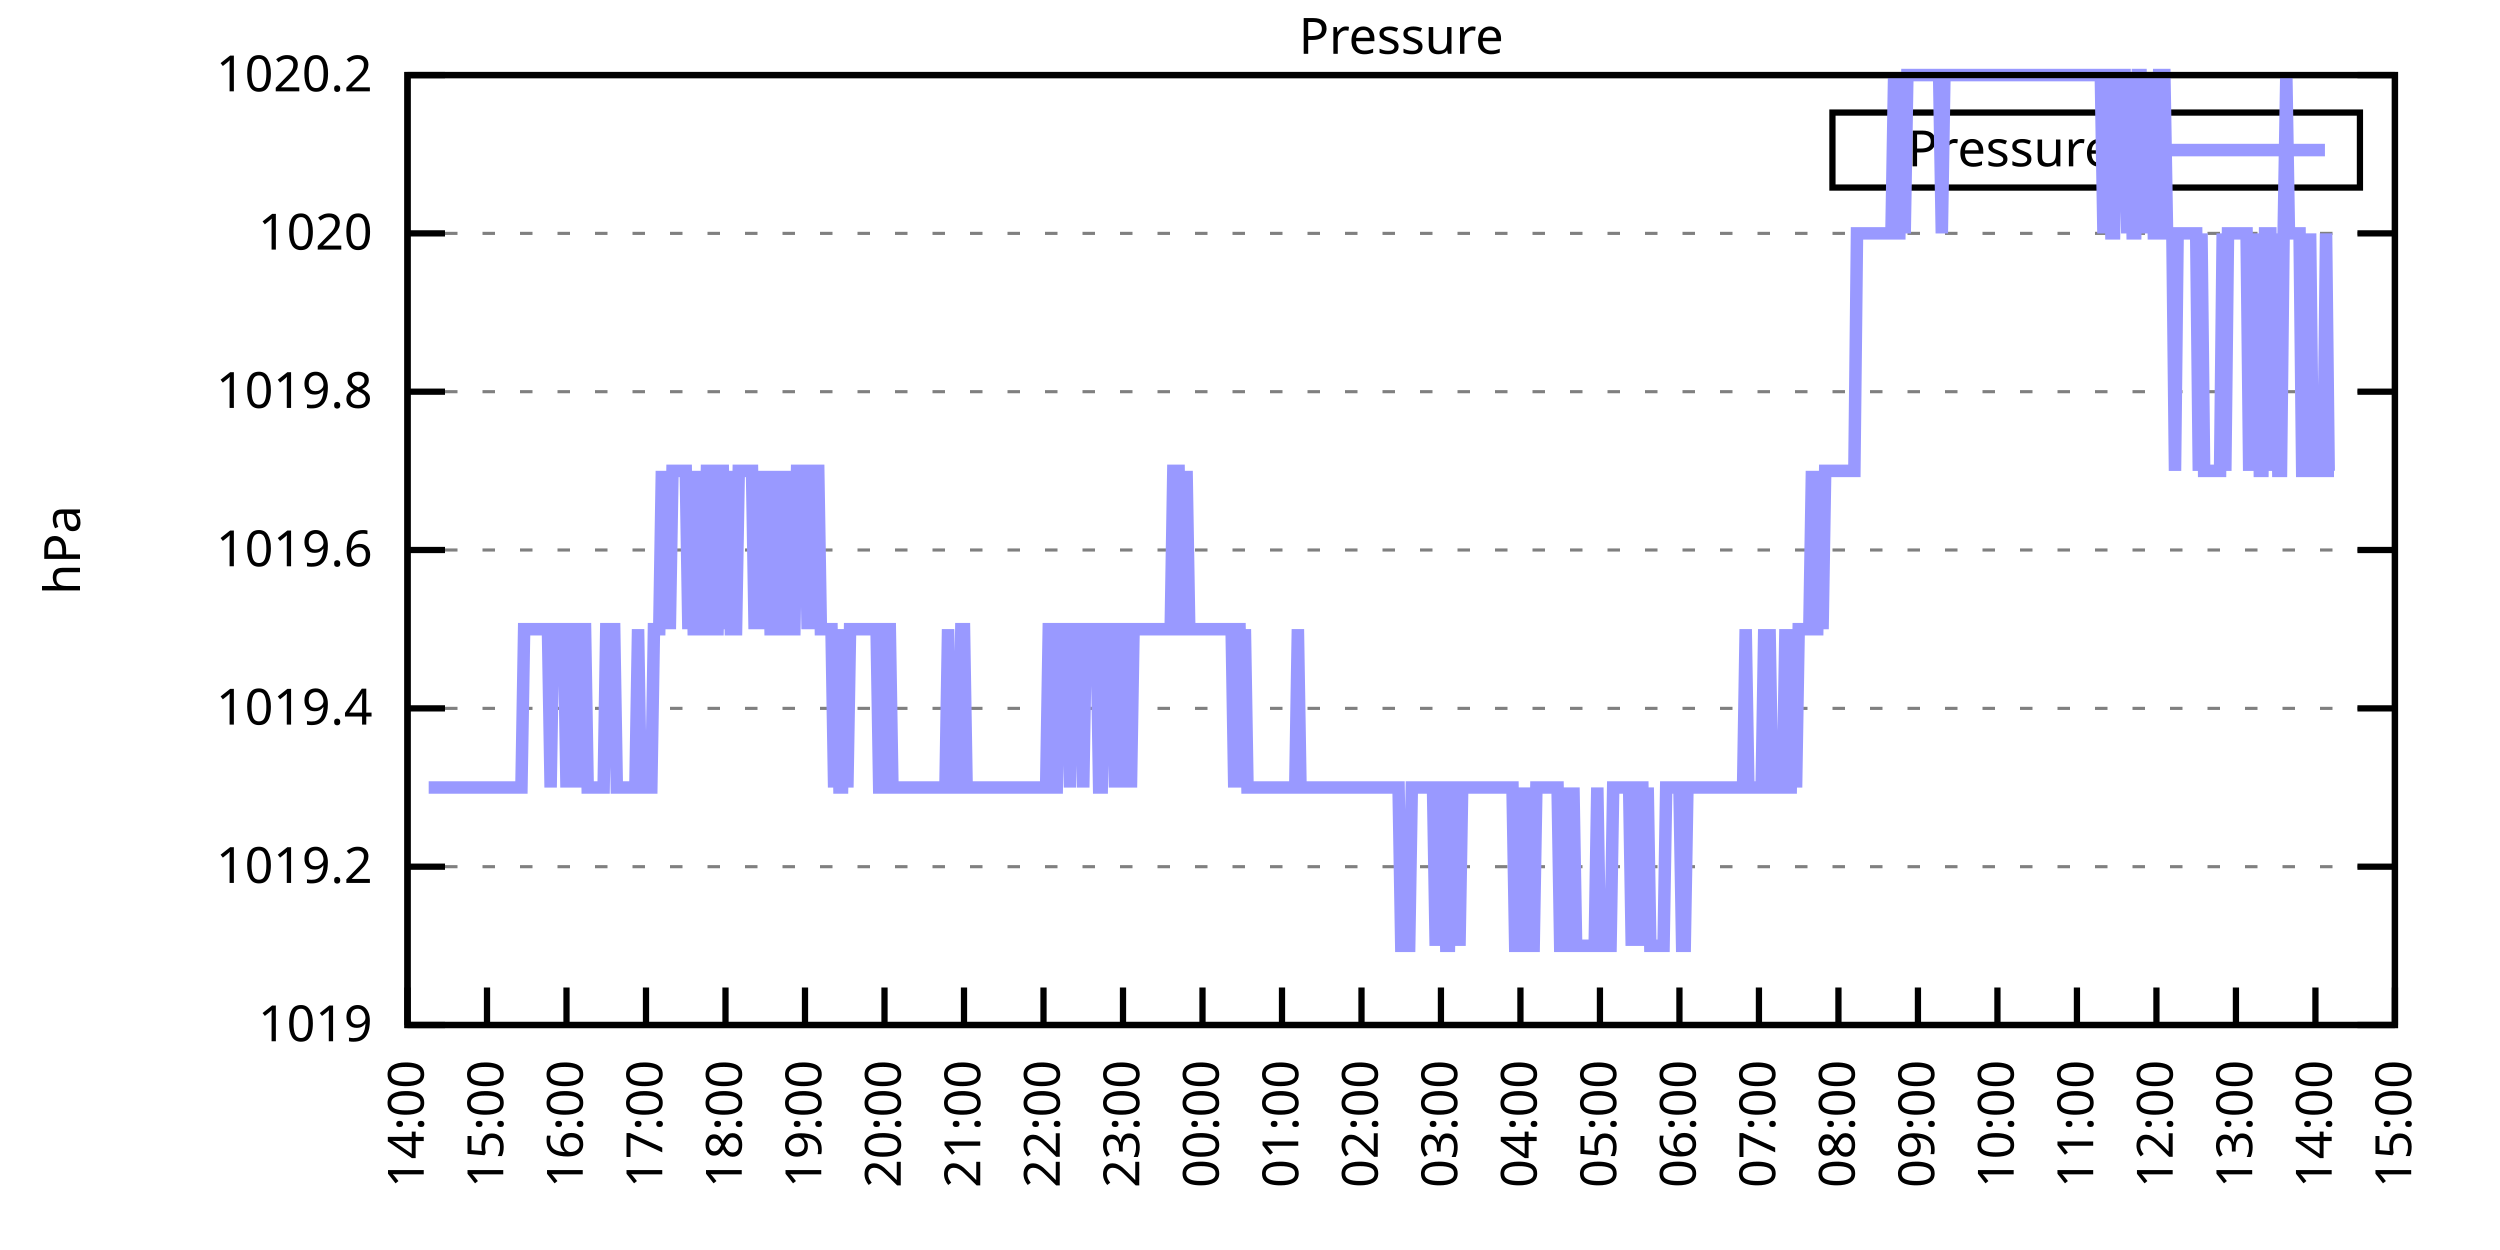
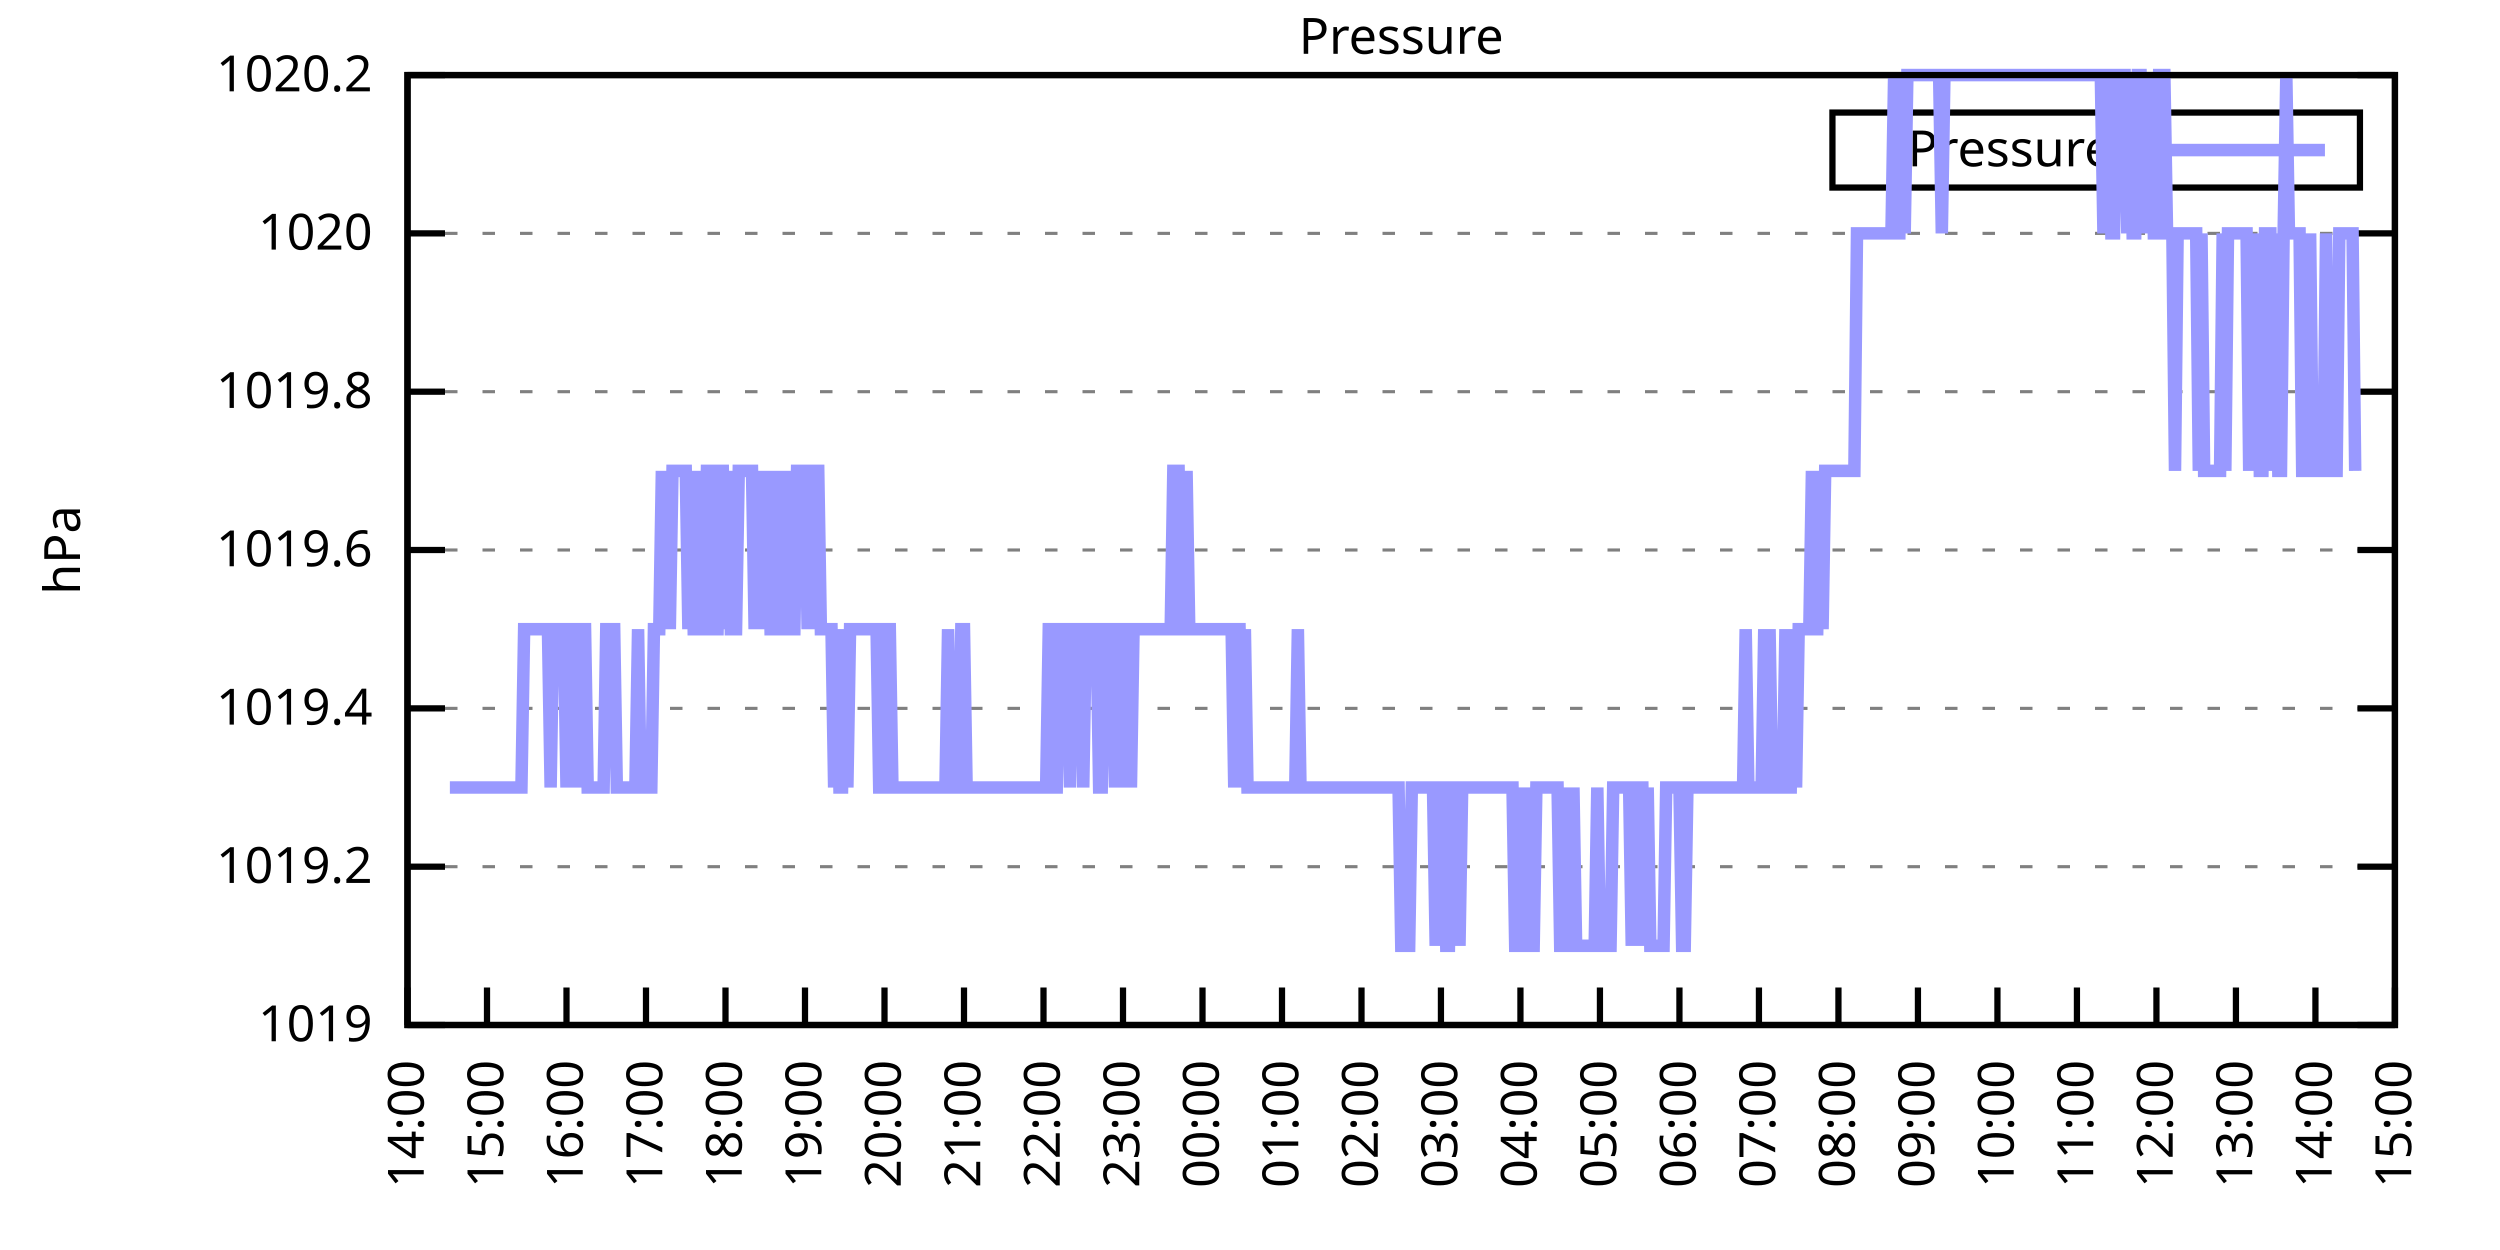
<svg xmlns="http://www.w3.org/2000/svg" xmlns:xlink="http://www.w3.org/1999/xlink" width="400" height="200" viewBox="0 0 400 200">
  <g id="gnuplot_canvas">
    <rect x="0" y="0" width="400" height="200" fill="none" />
    <defs>
      <circle id="gpDot" r="0.5" stroke-width="0.5" stroke="currentColor" />
      <path id="gpPt0" stroke-width="0.333" stroke="currentColor" d="M-1,0 h2 M0,-1 v2" />
      <path id="gpPt1" stroke-width="0.333" stroke="currentColor" d="M-1,-1 L1,1 M1,-1 L-1,1" />
      <path id="gpPt2" stroke-width="0.333" stroke="currentColor" d="M-1,0 L1,0 M0,-1 L0,1 M-1,-1 L1,1 M-1,1 L1,-1" />
      <rect id="gpPt3" stroke-width="0.333" stroke="currentColor" x="-1" y="-1" width="2" height="2" />
      <rect id="gpPt4" stroke-width="0.333" stroke="currentColor" fill="currentColor" x="-1" y="-1" width="2" height="2" />
      <circle id="gpPt5" stroke-width="0.333" stroke="currentColor" cx="0" cy="0" r="1" />
      <use xlink:href="#gpPt5" id="gpPt6" fill="currentColor" stroke="none" />
      <path id="gpPt7" stroke-width="0.333" stroke="currentColor" d="M0,-1.33 L-1.33,0.67 L1.33,0.67 z" />
      <use xlink:href="#gpPt7" id="gpPt8" fill="currentColor" stroke="none" />
      <use xlink:href="#gpPt7" id="gpPt9" stroke="currentColor" transform="rotate(180)" />
      <use xlink:href="#gpPt9" id="gpPt10" fill="currentColor" stroke="none" />
      <use xlink:href="#gpPt3" id="gpPt11" stroke="currentColor" transform="rotate(45)" />
      <use xlink:href="#gpPt11" id="gpPt12" fill="currentColor" stroke="none" />
      <path id="gpPt13" stroke-width="0.333" stroke="currentColor" d="M0,1.330 L1.265,0.411 L0.782,-1.067 L-0.782,-1.076 L-1.265,0.411 z" />
      <use xlink:href="#gpPt13" id="gpPt14" fill="currentColor" stroke="none" />
      <filter id="textbox" filterUnits="objectBoundingBox" x="0" y="0" height="1" width="1">
        <feFlood flood-color="white" flood-opacity="1" result="bgnd" />
        <feComposite in="SourceGraphic" in2="bgnd" operator="atop" />
      </filter>
      <filter id="greybox" filterUnits="objectBoundingBox" x="0" y="0" height="1" width="1">
        <feFlood flood-color="lightgrey" flood-opacity="1" result="grey" />
        <feComposite in="SourceGraphic" in2="grey" operator="atop" />
      </filter>
    </defs>
    <g fill="none" color="white" stroke="currentColor" stroke-width="1.00" stroke-linecap="butt" stroke-linejoin="miter">
</g>
    <g fill="none" color="black" stroke="currentColor" stroke-width="1.00" stroke-linecap="butt" stroke-linejoin="miter">
      <g stroke="none" shape-rendering="crispEdges">
        <polygon fill="rgb(255, 255, 255)" points="65.20,164.00 383.18,164.00 383.18,12.02 65.20,12.02 " />
      </g>
    </g>
    <g fill="none" color="black" stroke="currentColor" stroke-width="1.00" stroke-linecap="butt" stroke-linejoin="miter">
</g>
    <g fill="none" color="black" stroke="black" stroke-width="0.50" stroke-linecap="butt" stroke-linejoin="miter">
</g>
    <g fill="none" color="gray" stroke="currentColor" stroke-width="0.50" stroke-linecap="butt" stroke-linejoin="miter">
      <path stroke="gray" stroke-dasharray="2,4" class="gridline" d="M65.20,164.00 L383.19,164.00  " />
    </g>
    <g fill="none" color="gray" stroke="gray" stroke-width="1.00" stroke-linecap="butt" stroke-linejoin="miter">
</g>
    <g fill="none" color="black" stroke="currentColor" stroke-width="1.00" stroke-linecap="butt" stroke-linejoin="miter">
      <path stroke="black" d="M65.20,164.00 L71.20,164.00 M383.19,164.00 L377.19,164.00  " />
      <g transform="translate(59.60,166.60)" stroke="none" fill="black" font-family="Sans" font-size="8.00" text-anchor="end">
        <text>
          <tspan font-family="Sans"> 1019</tspan>
        </text>
      </g>
    </g>
    <g fill="none" color="black" stroke="currentColor" stroke-width="1.00" stroke-linecap="butt" stroke-linejoin="miter">
</g>
    <g fill="none" color="black" stroke="black" stroke-width="0.50" stroke-linecap="butt" stroke-linejoin="miter">
</g>
    <g fill="none" color="gray" stroke="currentColor" stroke-width="0.50" stroke-linecap="butt" stroke-linejoin="miter">
      <path stroke="gray" stroke-dasharray="2,4" class="gridline" d="M65.20,138.67 L383.19,138.67  " />
    </g>
    <g fill="none" color="gray" stroke="gray" stroke-width="1.00" stroke-linecap="butt" stroke-linejoin="miter">
</g>
    <g fill="none" color="black" stroke="currentColor" stroke-width="1.00" stroke-linecap="butt" stroke-linejoin="miter">
      <path stroke="black" d="M65.20,138.67 L71.20,138.67 M383.19,138.67 L377.19,138.67  " />
      <g transform="translate(59.60,141.27)" stroke="none" fill="black" font-family="Sans" font-size="8.00" text-anchor="end">
        <text>
          <tspan font-family="Sans"> 1019.2</tspan>
        </text>
      </g>
    </g>
    <g fill="none" color="black" stroke="currentColor" stroke-width="1.00" stroke-linecap="butt" stroke-linejoin="miter">
</g>
    <g fill="none" color="black" stroke="black" stroke-width="0.50" stroke-linecap="butt" stroke-linejoin="miter">
</g>
    <g fill="none" color="gray" stroke="currentColor" stroke-width="0.50" stroke-linecap="butt" stroke-linejoin="miter">
      <path stroke="gray" stroke-dasharray="2,4" class="gridline" d="M65.20,113.34 L383.19,113.34  " />
    </g>
    <g fill="none" color="gray" stroke="gray" stroke-width="1.00" stroke-linecap="butt" stroke-linejoin="miter">
</g>
    <g fill="none" color="black" stroke="currentColor" stroke-width="1.00" stroke-linecap="butt" stroke-linejoin="miter">
      <path stroke="black" d="M65.20,113.34 L71.20,113.34 M383.19,113.34 L377.19,113.34  " />
      <g transform="translate(59.60,115.94)" stroke="none" fill="black" font-family="Sans" font-size="8.00" text-anchor="end">
        <text>
          <tspan font-family="Sans"> 1019.4</tspan>
        </text>
      </g>
    </g>
    <g fill="none" color="black" stroke="currentColor" stroke-width="1.00" stroke-linecap="butt" stroke-linejoin="miter">
</g>
    <g fill="none" color="black" stroke="black" stroke-width="0.50" stroke-linecap="butt" stroke-linejoin="miter">
</g>
    <g fill="none" color="gray" stroke="currentColor" stroke-width="0.50" stroke-linecap="butt" stroke-linejoin="miter">
      <path stroke="gray" stroke-dasharray="2,4" class="gridline" d="M65.20,88.00 L383.19,88.00  " />
    </g>
    <g fill="none" color="gray" stroke="gray" stroke-width="1.00" stroke-linecap="butt" stroke-linejoin="miter">
</g>
    <g fill="none" color="black" stroke="currentColor" stroke-width="1.00" stroke-linecap="butt" stroke-linejoin="miter">
      <path stroke="black" d="M65.20,88.00 L71.20,88.00 M383.19,88.00 L377.19,88.00  " />
      <g transform="translate(59.60,90.60)" stroke="none" fill="black" font-family="Sans" font-size="8.00" text-anchor="end">
        <text>
          <tspan font-family="Sans"> 1019.6</tspan>
        </text>
      </g>
    </g>
    <g fill="none" color="black" stroke="currentColor" stroke-width="1.00" stroke-linecap="butt" stroke-linejoin="miter">
</g>
    <g fill="none" color="black" stroke="black" stroke-width="0.50" stroke-linecap="butt" stroke-linejoin="miter">
</g>
    <g fill="none" color="gray" stroke="currentColor" stroke-width="0.50" stroke-linecap="butt" stroke-linejoin="miter">
      <path stroke="gray" stroke-dasharray="2,4" class="gridline" d="M65.20,62.67 L383.19,62.67  " />
    </g>
    <g fill="none" color="gray" stroke="gray" stroke-width="1.00" stroke-linecap="butt" stroke-linejoin="miter">
</g>
    <g fill="none" color="black" stroke="currentColor" stroke-width="1.00" stroke-linecap="butt" stroke-linejoin="miter">
      <path stroke="black" d="M65.20,62.67 L71.20,62.67 M383.19,62.67 L377.19,62.67  " />
      <g transform="translate(59.60,65.27)" stroke="none" fill="black" font-family="Sans" font-size="8.00" text-anchor="end">
        <text>
          <tspan font-family="Sans"> 1019.8</tspan>
        </text>
      </g>
    </g>
    <g fill="none" color="black" stroke="currentColor" stroke-width="1.00" stroke-linecap="butt" stroke-linejoin="miter">
</g>
    <g fill="none" color="black" stroke="black" stroke-width="0.50" stroke-linecap="butt" stroke-linejoin="miter">
</g>
    <g fill="none" color="gray" stroke="currentColor" stroke-width="0.50" stroke-linecap="butt" stroke-linejoin="miter">
      <path stroke="gray" stroke-dasharray="2,4" class="gridline" d="M65.20,37.34 L383.19,37.34  " />
    </g>
    <g fill="none" color="gray" stroke="gray" stroke-width="1.00" stroke-linecap="butt" stroke-linejoin="miter">
</g>
    <g fill="none" color="black" stroke="currentColor" stroke-width="1.00" stroke-linecap="butt" stroke-linejoin="miter">
      <path stroke="black" d="M65.20,37.34 L71.20,37.34 M383.19,37.34 L377.19,37.34  " />
      <g transform="translate(59.60,39.94)" stroke="none" fill="black" font-family="Sans" font-size="8.00" text-anchor="end">
        <text>
          <tspan font-family="Sans"> 1020</tspan>
        </text>
      </g>
    </g>
    <g fill="none" color="black" stroke="currentColor" stroke-width="1.00" stroke-linecap="butt" stroke-linejoin="miter">
</g>
    <g fill="none" color="black" stroke="black" stroke-width="0.50" stroke-linecap="butt" stroke-linejoin="miter">
</g>
    <g fill="none" color="gray" stroke="currentColor" stroke-width="0.50" stroke-linecap="butt" stroke-linejoin="miter">
      <path stroke="gray" stroke-dasharray="2,4" class="gridline" d="M65.20,12.01 L383.19,12.01  " />
    </g>
    <g fill="none" color="gray" stroke="gray" stroke-width="1.00" stroke-linecap="butt" stroke-linejoin="miter">
</g>
    <g fill="none" color="black" stroke="currentColor" stroke-width="1.00" stroke-linecap="butt" stroke-linejoin="miter">
      <path stroke="black" d="M65.20,12.01 L71.20,12.01 M383.19,12.01 L377.19,12.01  " />
      <g transform="translate(59.60,14.61)" stroke="none" fill="black" font-family="Sans" font-size="8.00" text-anchor="end">
        <text>
          <tspan font-family="Sans"> 1020.2</tspan>
        </text>
      </g>
    </g>
    <g fill="none" color="black" stroke="currentColor" stroke-width="1.00" stroke-linecap="butt" stroke-linejoin="miter">
      <path stroke="black" d="M65.20,164.00 L65.20,158.00  " />
      <g transform="translate(67.80,169.60) rotate(270.00)" stroke="none" fill="black" font-family="Sans" font-size="8.00" text-anchor="end">
        <text>
          <tspan font-family="Sans">14:00</tspan>
        </text>
      </g>
    </g>
    <g fill="none" color="black" stroke="currentColor" stroke-width="1.00" stroke-linecap="butt" stroke-linejoin="miter">
      <path stroke="black" d="M77.92,164.00 L77.92,158.00  " />
      <g transform="translate(80.52,169.60) rotate(270.00)" stroke="none" fill="black" font-family="Sans" font-size="8.00" text-anchor="end">
        <text>
          <tspan font-family="Sans">15:00</tspan>
        </text>
      </g>
    </g>
    <g fill="none" color="black" stroke="currentColor" stroke-width="1.00" stroke-linecap="butt" stroke-linejoin="miter">
      <path stroke="black" d="M90.64,164.00 L90.64,158.00  " />
      <g transform="translate(93.24,169.60) rotate(270.00)" stroke="none" fill="black" font-family="Sans" font-size="8.00" text-anchor="end">
        <text>
          <tspan font-family="Sans">16:00</tspan>
        </text>
      </g>
    </g>
    <g fill="none" color="black" stroke="currentColor" stroke-width="1.00" stroke-linecap="butt" stroke-linejoin="miter">
      <path stroke="black" d="M103.36,164.00 L103.36,158.00  " />
      <g transform="translate(105.96,169.60) rotate(270.00)" stroke="none" fill="black" font-family="Sans" font-size="8.00" text-anchor="end">
        <text>
          <tspan font-family="Sans">17:00</tspan>
        </text>
      </g>
    </g>
    <g fill="none" color="black" stroke="currentColor" stroke-width="1.00" stroke-linecap="butt" stroke-linejoin="miter">
      <path stroke="black" d="M116.08,164.00 L116.08,158.00  " />
      <g transform="translate(118.68,169.60) rotate(270.00)" stroke="none" fill="black" font-family="Sans" font-size="8.00" text-anchor="end">
        <text>
          <tspan font-family="Sans">18:00</tspan>
        </text>
      </g>
    </g>
    <g fill="none" color="black" stroke="currentColor" stroke-width="1.00" stroke-linecap="butt" stroke-linejoin="miter">
      <path stroke="black" d="M128.80,164.00 L128.80,158.00  " />
      <g transform="translate(131.40,169.60) rotate(270.00)" stroke="none" fill="black" font-family="Sans" font-size="8.00" text-anchor="end">
        <text>
          <tspan font-family="Sans">19:00</tspan>
        </text>
      </g>
    </g>
    <g fill="none" color="black" stroke="currentColor" stroke-width="1.00" stroke-linecap="butt" stroke-linejoin="miter">
      <path stroke="black" d="M141.52,164.00 L141.52,158.00  " />
      <g transform="translate(144.12,169.60) rotate(270.00)" stroke="none" fill="black" font-family="Sans" font-size="8.00" text-anchor="end">
        <text>
          <tspan font-family="Sans">20:00</tspan>
        </text>
      </g>
    </g>
    <g fill="none" color="black" stroke="currentColor" stroke-width="1.00" stroke-linecap="butt" stroke-linejoin="miter">
      <path stroke="black" d="M154.24,164.00 L154.24,158.00  " />
      <g transform="translate(156.84,169.60) rotate(270.00)" stroke="none" fill="black" font-family="Sans" font-size="8.00" text-anchor="end">
        <text>
          <tspan font-family="Sans">21:00</tspan>
        </text>
      </g>
    </g>
    <g fill="none" color="black" stroke="currentColor" stroke-width="1.00" stroke-linecap="butt" stroke-linejoin="miter">
      <path stroke="black" d="M166.96,164.00 L166.96,158.00  " />
      <g transform="translate(169.56,169.60) rotate(270.00)" stroke="none" fill="black" font-family="Sans" font-size="8.00" text-anchor="end">
        <text>
          <tspan font-family="Sans">22:00</tspan>
        </text>
      </g>
    </g>
    <g fill="none" color="black" stroke="currentColor" stroke-width="1.00" stroke-linecap="butt" stroke-linejoin="miter">
      <path stroke="black" d="M179.68,164.00 L179.68,158.00  " />
      <g transform="translate(182.28,169.60) rotate(270.00)" stroke="none" fill="black" font-family="Sans" font-size="8.00" text-anchor="end">
        <text>
          <tspan font-family="Sans">23:00</tspan>
        </text>
      </g>
    </g>
    <g fill="none" color="black" stroke="currentColor" stroke-width="1.00" stroke-linecap="butt" stroke-linejoin="miter">
      <path stroke="black" d="M192.40,164.00 L192.40,158.00  " />
      <g transform="translate(195.00,169.60) rotate(270.00)" stroke="none" fill="black" font-family="Sans" font-size="8.00" text-anchor="end">
        <text>
          <tspan font-family="Sans">00:00</tspan>
        </text>
      </g>
    </g>
    <g fill="none" color="black" stroke="currentColor" stroke-width="1.00" stroke-linecap="butt" stroke-linejoin="miter">
      <path stroke="black" d="M205.12,164.00 L205.12,158.00  " />
      <g transform="translate(207.72,169.60) rotate(270.00)" stroke="none" fill="black" font-family="Sans" font-size="8.00" text-anchor="end">
        <text>
          <tspan font-family="Sans">01:00</tspan>
        </text>
      </g>
    </g>
    <g fill="none" color="black" stroke="currentColor" stroke-width="1.00" stroke-linecap="butt" stroke-linejoin="miter">
      <path stroke="black" d="M217.84,164.00 L217.84,158.00  " />
      <g transform="translate(220.44,169.60) rotate(270.00)" stroke="none" fill="black" font-family="Sans" font-size="8.00" text-anchor="end">
        <text>
          <tspan font-family="Sans">02:00</tspan>
        </text>
      </g>
    </g>
    <g fill="none" color="black" stroke="currentColor" stroke-width="1.00" stroke-linecap="butt" stroke-linejoin="miter">
      <path stroke="black" d="M230.55,164.00 L230.55,158.00  " />
      <g transform="translate(233.15,169.60) rotate(270.00)" stroke="none" fill="black" font-family="Sans" font-size="8.00" text-anchor="end">
        <text>
          <tspan font-family="Sans">03:00</tspan>
        </text>
      </g>
    </g>
    <g fill="none" color="black" stroke="currentColor" stroke-width="1.00" stroke-linecap="butt" stroke-linejoin="miter">
      <path stroke="black" d="M243.27,164.00 L243.27,158.00  " />
      <g transform="translate(245.87,169.60) rotate(270.00)" stroke="none" fill="black" font-family="Sans" font-size="8.00" text-anchor="end">
        <text>
          <tspan font-family="Sans">04:00</tspan>
        </text>
      </g>
    </g>
    <g fill="none" color="black" stroke="currentColor" stroke-width="1.00" stroke-linecap="butt" stroke-linejoin="miter">
      <path stroke="black" d="M255.99,164.00 L255.99,158.00  " />
      <g transform="translate(258.59,169.60) rotate(270.00)" stroke="none" fill="black" font-family="Sans" font-size="8.00" text-anchor="end">
        <text>
          <tspan font-family="Sans">05:00</tspan>
        </text>
      </g>
    </g>
    <g fill="none" color="black" stroke="currentColor" stroke-width="1.00" stroke-linecap="butt" stroke-linejoin="miter">
      <path stroke="black" d="M268.71,164.00 L268.71,158.00  " />
      <g transform="translate(271.31,169.60) rotate(270.00)" stroke="none" fill="black" font-family="Sans" font-size="8.00" text-anchor="end">
        <text>
          <tspan font-family="Sans">06:00</tspan>
        </text>
      </g>
    </g>
    <g fill="none" color="black" stroke="currentColor" stroke-width="1.00" stroke-linecap="butt" stroke-linejoin="miter">
      <path stroke="black" d="M281.43,164.00 L281.43,158.00  " />
      <g transform="translate(284.03,169.60) rotate(270.00)" stroke="none" fill="black" font-family="Sans" font-size="8.00" text-anchor="end">
        <text>
          <tspan font-family="Sans">07:00</tspan>
        </text>
      </g>
    </g>
    <g fill="none" color="black" stroke="currentColor" stroke-width="1.00" stroke-linecap="butt" stroke-linejoin="miter">
      <path stroke="black" d="M294.15,164.00 L294.15,158.00  " />
      <g transform="translate(296.75,169.60) rotate(270.00)" stroke="none" fill="black" font-family="Sans" font-size="8.00" text-anchor="end">
        <text>
          <tspan font-family="Sans">08:00</tspan>
        </text>
      </g>
    </g>
    <g fill="none" color="black" stroke="currentColor" stroke-width="1.00" stroke-linecap="butt" stroke-linejoin="miter">
      <path stroke="black" d="M306.87,164.00 L306.87,158.00  " />
      <g transform="translate(309.47,169.60) rotate(270.00)" stroke="none" fill="black" font-family="Sans" font-size="8.00" text-anchor="end">
        <text>
          <tspan font-family="Sans">09:00</tspan>
        </text>
      </g>
    </g>
    <g fill="none" color="black" stroke="currentColor" stroke-width="1.00" stroke-linecap="butt" stroke-linejoin="miter">
      <path stroke="black" d="M319.59,164.00 L319.59,158.00  " />
      <g transform="translate(322.19,169.60) rotate(270.00)" stroke="none" fill="black" font-family="Sans" font-size="8.00" text-anchor="end">
        <text>
          <tspan font-family="Sans">10:00</tspan>
        </text>
      </g>
    </g>
    <g fill="none" color="black" stroke="currentColor" stroke-width="1.00" stroke-linecap="butt" stroke-linejoin="miter">
      <path stroke="black" d="M332.31,164.00 L332.31,158.00  " />
      <g transform="translate(334.91,169.60) rotate(270.00)" stroke="none" fill="black" font-family="Sans" font-size="8.00" text-anchor="end">
        <text>
          <tspan font-family="Sans">11:00</tspan>
        </text>
      </g>
    </g>
    <g fill="none" color="black" stroke="currentColor" stroke-width="1.00" stroke-linecap="butt" stroke-linejoin="miter">
      <path stroke="black" d="M345.03,164.00 L345.03,158.00  " />
      <g transform="translate(347.63,169.60) rotate(270.00)" stroke="none" fill="black" font-family="Sans" font-size="8.00" text-anchor="end">
        <text>
          <tspan font-family="Sans">12:00</tspan>
        </text>
      </g>
    </g>
    <g fill="none" color="black" stroke="currentColor" stroke-width="1.00" stroke-linecap="butt" stroke-linejoin="miter">
      <path stroke="black" d="M357.75,164.00 L357.75,158.00  " />
      <g transform="translate(360.35,169.60) rotate(270.00)" stroke="none" fill="black" font-family="Sans" font-size="8.00" text-anchor="end">
        <text>
          <tspan font-family="Sans">13:00</tspan>
        </text>
      </g>
    </g>
    <g fill="none" color="black" stroke="currentColor" stroke-width="1.00" stroke-linecap="butt" stroke-linejoin="miter">
      <path stroke="black" d="M370.47,164.00 L370.47,158.00  " />
      <g transform="translate(373.07,169.60) rotate(270.00)" stroke="none" fill="black" font-family="Sans" font-size="8.00" text-anchor="end">
        <text>
          <tspan font-family="Sans">14:00</tspan>
        </text>
      </g>
    </g>
    <g fill="none" color="black" stroke="currentColor" stroke-width="1.00" stroke-linecap="butt" stroke-linejoin="miter">
      <path stroke="black" d="M383.19,164.00 L383.19,158.00  " />
      <g transform="translate(385.79,169.60) rotate(270.00)" stroke="none" fill="black" font-family="Sans" font-size="8.00" text-anchor="end">
        <text>
          <tspan font-family="Sans">15:00</tspan>
        </text>
      </g>
    </g>
    <g fill="none" color="black" stroke="currentColor" stroke-width="1.00" stroke-linecap="butt" stroke-linejoin="miter">
</g>
    <g fill="none" color="black" stroke="currentColor" stroke-width="1.00" stroke-linecap="butt" stroke-linejoin="miter">
      <path stroke="black" d="M65.20,12.01 L65.20,164.00 L383.19,164.00 L383.19,12.01 L65.20,12.01 Z  " />
    </g>
    <g fill="none" color="black" stroke="currentColor" stroke-width="1.00" stroke-linecap="butt" stroke-linejoin="miter">
</g>
    <g fill="none" color="black" stroke="currentColor" stroke-width="1.00" stroke-linecap="butt" stroke-linejoin="miter">
      <path stroke="black" d="M293.19,30.01 L293.19,18.01 L377.59,18.01 L377.59,30.01 L293.19,30.01 Z  " />
    </g>
    <g id="Pressure_plot_1">
      <g fill="none" color="white" stroke="black" stroke-width="2.00" stroke-linecap="butt" stroke-linejoin="miter">
</g>
      <g fill="none" color="black" stroke="currentColor" stroke-width="2.00" stroke-linecap="butt" stroke-linejoin="miter">
        <g transform="translate(337.99,26.61)" stroke="none" fill="black" font-family="Sans" font-size="8.00" text-anchor="end">
          <text>
            <tspan font-family="Sans">Pressure</tspan>
          </text>
        </g>
      </g>
      <g fill="none" color="black" stroke="currentColor" stroke-width="2.00" stroke-linecap="butt" stroke-linejoin="miter">
-         <path stroke="rgb(153, 153, 255)" d="M343.59,24.01 L371.99,24.01 M68.59,126.00 L69.02,126.00 L69.44,126.00 L69.86,126.00 L70.29,126.00 L70.71,126.00   L71.14,126.00 L71.56,126.00 L71.98,126.00 L72.41,126.00 L72.83,126.00 L73.26,126.00 L73.68,126.00 L74.10,126.00   L74.53,126.00 L74.95,126.00 L75.38,126.00 L75.80,126.00 L76.22,126.00 L76.65,126.00 L77.07,126.00 L77.50,126.00   L77.92,126.00 L78.34,126.00 L78.77,126.00 L79.19,126.00 L79.62,126.00 L80.04,126.00 L80.46,126.00 L80.89,126.00   L81.31,126.00 L81.74,126.00 L82.16,126.00 L82.58,126.00 L83.01,126.00 L83.43,126.00 L83.86,100.67 L84.28,100.67   L84.70,100.67 L85.13,100.67 L85.55,100.67 L85.98,100.67 L86.40,100.67 L86.82,100.67 L87.25,100.67 L87.67,100.67   L88.10,126.00 L88.52,100.67 L88.94,100.67 L89.37,100.67 L89.79,100.67 L90.22,100.67 L90.64,126.00 L91.06,100.67   L91.49,126.00 L91.91,100.67 L92.34,100.67 L92.76,126.00 L93.18,100.67 L93.61,100.67 L94.03,126.00 L94.46,126.00   L94.88,126.00 L95.30,126.00 L95.73,126.00 L96.15,126.00 L96.58,126.00 L97.00,100.67 L97.42,100.67 L97.85,100.67   L98.27,100.67 L98.69,126.00 L99.12,126.00 L99.54,126.00 L99.97,126.00 L100.39,126.00 L100.81,126.00 L101.24,126.00   L101.66,126.00 L102.09,100.67 L102.51,126.00 L102.93,126.00 L103.36,126.00 L103.78,126.00 L104.21,126.00 L104.63,100.67   L105.05,100.67 L105.48,100.67 L105.90,75.34 L106.33,100.67 L106.75,75.34 L107.17,100.67 L107.60,75.34 L108.02,75.34   L108.45,75.34 L108.87,75.34 L109.29,75.34 L109.72,75.34 L110.14,100.67 L110.57,75.34 L110.99,100.67 L111.41,100.67   L111.84,75.34 L112.26,100.67 L112.69,100.67 L113.11,75.34 L113.53,75.34 L113.96,100.67 L114.38,100.67 L114.81,100.67   L115.23,75.34 L115.65,75.34 L116.08,100.67 L116.50,75.34 L116.93,100.67 L117.35,100.67 L117.77,100.67 L118.20,75.34   L118.62,75.34 L119.05,75.34 L119.47,75.34 L119.89,75.34 L120.32,75.34 L120.74,100.67 L121.17,75.34 L121.59,100.67   L122.01,75.34 L122.44,100.67 L122.86,75.34 L123.29,100.67 L123.71,100.67 L124.13,100.67 L124.56,75.34 L124.98,100.67   L125.41,100.67 L125.83,100.67 L126.25,75.34 L126.68,100.67 L127.10,100.67 L127.53,75.34 L127.95,75.34 L128.37,75.34   L128.80,75.34 L129.22,100.67 L129.65,75.34 L130.07,100.67 L130.49,75.34 L130.92,75.34 L131.34,100.67 L131.77,100.67   L132.19,100.67 L132.61,100.67 L133.04,100.67 L133.46,126.00 L133.89,100.67 L134.31,126.00 L134.73,126.00 L135.16,100.67   L135.58,126.00 L136.01,100.67 L136.43,100.67 L136.85,100.67 L137.28,100.67 L137.70,100.67 L138.13,100.67 L138.55,100.67   L138.97,100.67 L139.40,100.67 L139.82,100.67 L140.25,100.67 L140.67,126.00 L141.09,126.00 L141.52,100.67 L141.94,100.67   L142.37,100.67 L142.79,126.00 L143.21,126.00 L143.64,126.00 L144.06,126.00 L144.49,126.00 L144.91,126.00 L145.33,126.00   L145.76,126.00 L146.18,126.00 L146.61,126.00 L147.03,126.00 L147.45,126.00 L147.88,126.00 L148.30,126.00 L148.73,126.00   L149.15,126.00 L149.57,126.00 L150.00,126.00 L150.42,126.00 L150.85,126.00 L151.27,126.00 L151.69,100.67 L152.12,126.00   L152.54,126.00 L152.97,126.00 L153.39,126.00 L153.81,100.67 L154.24,100.67 L154.66,126.00 L155.09,126.00 L155.51,126.00   L155.93,126.00 L156.36,126.00 L156.78,126.00 L157.21,126.00 L157.63,126.00 L158.05,126.00 L158.48,126.00 L158.90,126.00   L159.33,126.00 L159.75,126.00 L160.17,126.00 L160.60,126.00 L161.02,126.00 L161.44,126.00 L161.87,126.00 L162.29,126.00   L162.72,126.00 L163.14,126.00 L163.56,126.00 L163.99,126.00 L164.41,126.00 L164.84,126.00 L165.26,126.00 L165.68,126.00   L166.11,126.00 L166.53,126.00 L166.96,126.00 L167.38,126.00 L167.80,100.67 L168.23,100.67 L168.65,126.00 L169.08,126.00   L169.50,100.67 L169.92,100.67 L170.35,100.67 L170.77,100.67 L171.20,126.00 L171.62,100.67 L172.04,100.67 L172.47,100.67   L172.89,100.67 L173.32,126.00 L173.74,100.67 L174.16,100.67 L174.59,100.67 L175.01,100.67 L175.44,100.67 L175.86,126.00   L176.28,126.00 L176.71,100.67 L177.13,100.67 L177.56,100.67 L177.98,100.67 L178.40,126.00 L178.83,100.67 L179.25,126.00   L179.68,100.67 L180.10,100.67 L180.52,100.67 L180.95,126.00 L181.37,100.67 L181.80,100.67 L182.22,100.67 L182.64,100.67   L183.07,100.67 L183.49,100.67 L183.92,100.67 L184.34,100.67 L184.76,100.67 L185.19,100.67 L185.61,100.67 L186.04,100.67   L186.46,100.67 L186.88,100.67 L187.31,100.67 L187.73,75.34 L188.16,75.34 L188.58,75.34 L189.00,100.67 L189.43,100.67   L189.85,75.34 L190.28,100.67 L190.70,100.67 L191.12,100.67 L191.55,100.67 L191.97,100.67 L192.40,100.67 L192.82,100.67   L193.24,100.67 L193.67,100.67 L194.09,100.67 L194.52,100.67 L194.94,100.67 L195.36,100.67 L195.79,100.67 L196.21,100.67   L196.64,100.67 L197.06,100.67 L197.48,126.00 L197.91,100.67 L198.33,100.67 L198.76,126.00 L199.18,100.67 L199.60,126.00   L200.03,126.00 L200.45,126.00 L200.88,126.00 L201.30,126.00 L201.72,126.00 L202.15,126.00 L202.57,126.00 L203.00,126.00   L203.42,126.00 L203.84,126.00 L204.27,126.00 L204.69,126.00 L205.12,126.00 L205.54,126.00 L205.96,126.00 L206.39,126.00   L206.81,126.00 L207.24,126.00 L207.66,100.67 L208.08,126.00 L208.51,126.00 L208.93,126.00 L209.36,126.00 L209.78,126.00   L210.20,126.00 L210.63,126.00 L211.05,126.00 L211.48,126.00 L211.90,126.00 L212.32,126.00 L212.75,126.00 L213.17,126.00   L213.60,126.00 L214.02,126.00 L214.44,126.00 L214.87,126.00 L215.29,126.00 L215.72,126.00 L216.14,126.00 L216.56,126.00   L216.99,126.00 L217.41,126.00 L217.84,126.00 L218.26,126.00 L218.68,126.00 L219.11,126.00 L219.53,126.00 L219.96,126.00   L220.38,126.00 L220.80,126.00 L221.23,126.00 L221.65,126.00 L222.08,126.00 L222.50,126.00 L222.92,126.00 L223.35,126.00   L223.77,126.00 L224.20,151.33 L224.62,151.33 L225.04,151.33 L225.47,151.33 L225.89,126.00 L226.31,126.00 L226.74,126.00   L227.16,126.00 L227.59,126.00 L228.01,126.00 L228.43,126.00 L228.86,126.00 L229.28,126.00 L229.71,151.33 L230.13,126.00   L230.55,126.00 L230.98,126.00 L231.40,151.33 L231.83,151.33 L232.25,126.00 L232.67,126.00 L233.10,126.00 L233.52,151.33   L233.95,126.00 L234.37,126.00 L234.79,126.00 L235.22,126.00 L235.64,126.00 L236.07,126.00 L236.49,126.00 L236.91,126.00   L237.34,126.00 L237.76,126.00 L238.19,126.00 L238.61,126.00 L239.03,126.00 L239.46,126.00 L239.88,126.00 L240.31,126.00   L240.73,126.00 L241.15,126.00 L241.58,126.00 L242.00,126.00 L242.43,151.33 L242.85,151.33 L243.27,151.33 L243.70,126.00   L244.12,151.33 L244.55,126.00 L244.97,151.33 L245.39,151.33 L245.82,126.00 L246.24,126.00 L246.67,126.00 L247.09,126.00   L247.51,126.00 L247.94,126.00 L248.36,126.00 L248.79,126.00 L249.21,126.00 L249.63,151.33 L250.06,151.33 L250.48,151.33   L250.91,126.00 L251.33,151.33 L251.75,126.00 L252.18,151.33 L252.60,151.33 L253.03,151.33 L253.45,151.33 L253.87,151.33   L254.30,151.33 L254.72,151.33 L255.15,151.33 L255.57,126.00 L255.99,151.33 L256.42,151.33 L256.84,151.33 L257.27,151.33   L257.69,151.33 L258.11,126.00 L258.54,126.00 L258.96,126.00 L259.39,126.00 L259.81,126.00 L260.23,126.00 L260.66,126.00   L261.08,151.33 L261.51,126.00 L261.93,151.33 L262.35,126.00 L262.78,126.00 L263.20,151.33 L263.63,126.00 L264.05,151.33   L264.47,151.33 L264.90,151.33 L265.32,151.33 L265.75,151.33 L266.17,151.33 L266.59,126.00 L267.02,126.00 L267.44,126.00   L267.87,126.00 L268.29,126.00 L268.71,126.00 L269.14,151.33 L269.56,151.33 L269.99,126.00 L270.41,126.00 L270.83,126.00   L271.26,126.00 L271.68,126.00 L272.11,126.00 L272.53,126.00 L272.95,126.00 L273.38,126.00 L273.80,126.00 L274.23,126.00   L274.65,126.00 L275.07,126.00 L275.50,126.00 L275.92,126.00 L276.35,126.00 L276.77,126.00 L277.19,126.00 L277.62,126.00   L278.04,126.00 L278.47,126.00 L278.89,126.00 L279.31,100.67 L279.74,126.00 L280.16,126.00 L280.59,126.00 L281.01,126.00   L281.43,126.00 L281.86,126.00 L282.28,100.67 L282.71,126.00 L283.13,100.67 L283.55,126.00 L283.98,126.00 L284.40,126.00   L284.83,126.00 L285.25,126.00 L285.67,100.67 L286.10,126.00 L286.52,126.00 L286.95,100.67 L287.37,126.00 L287.79,100.67   L288.22,100.67 L288.64,100.67 L289.06,100.67 L289.49,100.67 L289.91,75.34 L290.34,100.67 L290.76,100.67 L291.18,75.34   L291.61,100.67 L292.03,75.34 L292.46,75.34 L292.88,75.34 L293.30,75.34 L293.73,75.34 L294.15,75.34 L294.58,75.34   L295.00,75.34 L295.42,75.34 L295.85,75.34 L296.27,75.34 L296.70,75.34 L297.12,37.34 L297.54,37.34 L297.97,37.34   L298.39,37.34 L298.82,37.34 L299.24,37.34 L299.66,37.34 L300.09,37.34 L300.51,37.34 L300.94,37.34 L301.36,37.34   L301.78,37.34 L302.21,37.34 L302.63,37.34 L303.06,12.01 L303.48,37.34 L303.90,37.34 L304.33,12.01 L304.75,37.34   L305.18,12.01 L305.60,12.01 L306.02,12.01 L306.45,12.01 L306.87,12.01 L307.30,12.01 L307.72,12.01 L308.14,12.01   L308.57,12.01 L308.99,12.01 L309.42,12.01 L309.84,12.01 L310.26,12.01 L310.69,37.34 L311.11,12.01 L311.54,12.01   L311.96,12.01 L312.38,12.01 L312.81,12.01 L313.23,12.01 L313.66,12.01 L314.08,12.01 L314.50,12.01 L314.93,12.01   L315.35,12.01 L315.78,12.01 L316.20,12.01 L316.62,12.01 L317.05,12.01 L317.47,12.01 L317.90,12.01 L318.32,12.01   L318.74,12.01 L319.17,12.01 L319.59,12.01 L320.02,12.01 L320.44,12.01 L320.86,12.01 L321.29,12.01 L321.71,12.01   L322.14,12.01 L322.56,12.01 L322.98,12.01 L323.41,12.01 L323.83,12.01 L324.26,12.01 L324.68,12.01 L325.10,12.01   L325.53,12.01 L325.95,12.01 L326.38,12.01 L326.80,12.01 L327.22,12.01 L327.65,12.01 L328.07,12.01 L328.50,12.01   L328.92,12.01 L329.34,12.01 L329.77,12.01 L330.19,12.01 L330.62,12.01 L331.04,12.01 L331.46,12.01 L331.89,12.01   L332.31,12.01 L332.74,12.01 L333.16,12.01 L333.58,12.01 L334.01,12.01 L334.43,12.01 L334.86,12.01 L335.28,12.01   L335.70,12.01 L336.13,12.01 L336.55,37.34 L336.98,12.01 L337.40,12.01 L337.82,37.34 L338.25,37.34 L338.67,12.01   L339.10,12.01 L339.52,12.01 L339.94,12.01 L340.37,37.34 L340.79,12.01 L341.22,37.34 L341.64,37.34 L342.06,12.01   L342.49,12.01 L342.91,37.34 L343.34,12.01 L343.76,37.34 L344.18,12.01 L344.61,37.34 L345.03,37.34 L345.46,12.01   L345.88,12.01 L346.30,12.01 L346.73,37.34 L347.15,37.34 L347.58,37.34 L348.00,75.34 L348.42,37.34 L348.85,37.34   L349.27,37.34 L349.70,37.34 L350.12,37.34 L350.54,37.34 L350.97,37.34 L351.39,37.34 L351.81,75.34 L352.24,37.34   L352.66,75.34 L353.09,75.34 L353.51,75.34 L353.93,75.34 L354.36,75.34 L354.78,75.34 L355.21,75.34 L355.63,37.34   L356.05,75.34 L356.48,37.34 L356.90,37.34 L357.33,37.34 L357.75,37.34 L358.17,37.34 L358.60,37.34 L359.02,37.34   L359.45,37.34 L359.87,75.34 L360.29,37.34 L360.72,75.34 L361.14,37.34 L361.57,75.34 L361.99,75.34 L362.41,37.34   L362.84,37.34 L363.26,37.34 L363.69,75.34 L364.11,37.34 L364.53,75.34 L364.96,75.34 L365.38,37.34 L365.81,12.01   L366.23,37.34 L366.65,37.34 L367.08,37.34 L367.50,37.34 L367.93,37.34 L368.35,75.34 L368.77,75.34 L369.20,75.34   L369.62,37.34 L370.05,75.34 L370.47,75.34 L370.89,75.34 L371.32,75.34 L371.74,75.34 L372.17,37.34 L372.59,75.34   L373.01,75.34 L373.44,75.34  " />
+         <path stroke="rgb(153, 153, 255)" d="M343.59,24.01 L371.99,24.01 M71.98,126.00 L72.41,126.00 L72.83,126.00 L73.26,126.00 L73.68,126.00 L74.10,126.00   L74.53,126.00 L74.95,126.00 L75.38,126.00 L75.80,126.00 L76.22,126.00 L76.65,126.00 L77.07,126.00 L77.50,126.00   L77.92,126.00 L78.34,126.00 L78.77,126.00 L79.19,126.00 L79.62,126.00 L80.04,126.00 L80.46,126.00 L80.89,126.00   L81.31,126.00 L81.74,126.00 L82.16,126.00 L82.58,126.00 L83.01,126.00 L83.43,126.00 L83.86,100.67 L84.28,100.67   L84.70,100.67 L85.13,100.67 L85.55,100.67 L85.98,100.67 L86.40,100.67 L86.82,100.67 L87.25,100.67 L87.67,100.67   L88.10,126.00 L88.52,100.67 L88.94,100.67 L89.37,100.67 L89.79,100.67 L90.22,100.67 L90.64,126.00 L91.06,100.67   L91.49,126.00 L91.91,100.67 L92.34,100.67 L92.76,126.00 L93.18,100.67 L93.61,100.67 L94.03,126.00 L94.46,126.00   L94.88,126.00 L95.30,126.00 L95.73,126.00 L96.15,126.00 L96.58,126.00 L97.00,100.67 L97.42,100.67 L97.85,100.67   L98.27,100.67 L98.69,126.00 L99.12,126.00 L99.54,126.00 L99.97,126.00 L100.39,126.00 L100.81,126.00 L101.24,126.00   L101.66,126.00 L102.09,100.67 L102.51,126.00 L102.93,126.00 L103.36,126.00 L103.78,126.00 L104.21,126.00 L104.63,100.67   L105.05,100.67 L105.48,100.67 L105.90,75.34 L106.33,100.67 L106.75,75.34 L107.17,100.67 L107.60,75.34 L108.02,75.34   L108.45,75.34 L108.87,75.34 L109.29,75.34 L109.72,75.34 L110.14,100.67 L110.57,75.34 L110.99,100.67 L111.41,100.67   L111.84,75.34 L112.26,100.67 L112.69,100.67 L113.11,75.34 L113.53,75.34 L113.96,100.67 L114.38,100.67 L114.81,100.67   L115.23,75.34 L115.65,75.34 L116.08,100.67 L116.50,75.34 L116.93,100.67 L117.35,100.67 L117.77,100.67 L118.20,75.34   L118.62,75.34 L119.05,75.34 L119.47,75.34 L119.89,75.34 L120.32,75.34 L120.74,100.67 L121.17,75.34 L121.59,100.67   L122.01,75.34 L122.44,100.67 L122.86,75.34 L123.29,100.67 L123.71,100.67 L124.13,100.67 L124.56,75.34 L124.98,100.67   L125.41,100.67 L125.83,100.67 L126.25,75.34 L126.68,100.67 L127.10,100.67 L127.53,75.34 L127.95,75.34 L128.37,75.34   L128.80,75.34 L129.22,100.67 L129.65,75.34 L130.07,100.67 L130.49,75.34 L130.92,75.34 L131.34,100.67 L131.77,100.67   L132.19,100.67 L132.61,100.67 L133.04,100.67 L133.46,126.00 L133.89,100.67 L134.31,126.00 L134.73,126.00 L135.16,100.67   L135.58,126.00 L136.01,100.67 L136.43,100.67 L136.85,100.67 L137.28,100.67 L137.70,100.67 L138.13,100.67 L138.55,100.67   L138.97,100.67 L139.40,100.67 L139.82,100.67 L140.25,100.67 L140.67,126.00 L141.09,126.00 L141.52,100.67 L141.94,100.67   L142.37,100.67 L142.79,126.00 L143.21,126.00 L143.64,126.00 L144.06,126.00 L144.49,126.00 L144.91,126.00 L145.33,126.00   L145.76,126.00 L146.18,126.00 L146.61,126.00 L147.03,126.00 L147.45,126.00 L147.88,126.00 L148.30,126.00 L148.73,126.00   L149.15,126.00 L149.57,126.00 L150.00,126.00 L150.42,126.00 L150.85,126.00 L151.27,126.00 L151.69,100.67 L152.12,126.00   L152.54,126.00 L152.97,126.00 L153.39,126.00 L153.81,100.67 L154.24,100.67 L154.66,126.00 L155.09,126.00 L155.51,126.00   L155.93,126.00 L156.36,126.00 L156.78,126.00 L157.21,126.00 L157.63,126.00 L158.05,126.00 L158.48,126.00 L158.90,126.00   L159.33,126.00 L159.75,126.00 L160.17,126.00 L160.60,126.00 L161.02,126.00 L161.44,126.00 L161.87,126.00 L162.29,126.00   L162.72,126.00 L163.14,126.00 L163.56,126.00 L163.99,126.00 L164.41,126.00 L164.84,126.00 L165.26,126.00 L165.68,126.00   L166.11,126.00 L166.53,126.00 L166.96,126.00 L167.38,126.00 L167.80,100.67 L168.23,100.67 L168.65,126.00 L169.08,126.00   L169.50,100.67 L169.92,100.67 L170.35,100.67 L170.77,100.67 L171.20,126.00 L171.62,100.67 L172.04,100.67 L172.47,100.67   L172.89,100.67 L173.32,126.00 L173.74,100.67 L174.16,100.67 L174.59,100.67 L175.01,100.67 L175.44,100.67 L175.86,126.00   L176.28,126.00 L176.71,100.67 L177.13,100.67 L177.56,100.67 L177.98,100.67 L178.40,126.00 L178.83,100.67 L179.25,126.00   L179.68,100.67 L180.10,100.67 L180.52,100.67 L180.95,126.00 L181.37,100.67 L181.80,100.67 L182.22,100.67 L182.64,100.67   L183.07,100.67 L183.49,100.67 L183.92,100.67 L184.34,100.67 L184.76,100.67 L185.19,100.67 L185.61,100.67 L186.04,100.67   L186.46,100.67 L186.88,100.67 L187.31,100.67 L187.73,75.34 L188.16,75.34 L188.58,75.34 L189.00,100.67 L189.43,100.67   L189.85,75.34 L190.28,100.67 L190.70,100.67 L191.12,100.67 L191.55,100.67 L191.97,100.67 L192.40,100.67 L192.82,100.67   L193.24,100.67 L193.67,100.67 L194.09,100.67 L194.52,100.67 L194.94,100.67 L195.36,100.67 L195.79,100.67 L196.21,100.67   L196.64,100.67 L197.06,100.67 L197.48,126.00 L197.91,100.67 L198.33,100.67 L198.76,126.00 L199.18,100.67 L199.60,126.00   L200.03,126.00 L200.45,126.00 L200.88,126.00 L201.30,126.00 L201.72,126.00 L202.15,126.00 L202.57,126.00 L203.00,126.00   L203.42,126.00 L203.84,126.00 L204.27,126.00 L204.69,126.00 L205.12,126.00 L205.54,126.00 L205.96,126.00 L206.39,126.00   L206.81,126.00 L207.24,126.00 L207.66,100.67 L208.08,126.00 L208.51,126.00 L208.93,126.00 L209.36,126.00 L209.78,126.00   L210.20,126.00 L210.63,126.00 L211.05,126.00 L211.48,126.00 L211.90,126.00 L212.32,126.00 L212.75,126.00 L213.17,126.00   L213.60,126.00 L214.02,126.00 L214.44,126.00 L214.87,126.00 L215.29,126.00 L215.72,126.00 L216.14,126.00 L216.56,126.00   L216.99,126.00 L217.41,126.00 L217.84,126.00 L218.26,126.00 L218.68,126.00 L219.11,126.00 L219.53,126.00 L219.96,126.00   L220.38,126.00 L220.80,126.00 L221.23,126.00 L221.65,126.00 L222.08,126.00 L222.50,126.00 L222.92,126.00 L223.35,126.00   L223.77,126.00 L224.20,151.33 L224.62,151.33 L225.04,151.33 L225.47,151.33 L225.89,126.00 L226.31,126.00 L226.74,126.00   L227.16,126.00 L227.59,126.00 L228.01,126.00 L228.43,126.00 L228.86,126.00 L229.28,126.00 L229.71,151.33 L230.13,126.00   L230.55,126.00 L230.98,126.00 L231.40,151.33 L231.83,151.33 L232.25,126.00 L232.67,126.00 L233.10,126.00 L233.52,151.33   L233.95,126.00 L234.37,126.00 L234.79,126.00 L235.22,126.00 L235.64,126.00 L236.07,126.00 L236.49,126.00 L236.91,126.00   L237.34,126.00 L237.76,126.00 L238.19,126.00 L238.61,126.00 L239.03,126.00 L239.46,126.00 L239.88,126.00 L240.31,126.00   L240.73,126.00 L241.15,126.00 L241.58,126.00 L242.00,126.00 L242.43,151.33 L242.85,151.33 L243.27,151.33 L243.70,126.00   L244.12,151.33 L244.55,126.00 L244.97,151.33 L245.39,151.33 L245.82,126.00 L246.24,126.00 L246.67,126.00 L247.09,126.00   L247.51,126.00 L247.94,126.00 L248.36,126.00 L248.79,126.00 L249.21,126.00 L249.63,151.33 L250.06,151.33 L250.48,151.33   L250.91,126.00 L251.33,151.33 L251.75,126.00 L252.18,151.33 L252.60,151.33 L253.03,151.33 L253.45,151.33 L253.87,151.33   L254.30,151.33 L254.72,151.33 L255.15,151.33 L255.57,126.00 L255.99,151.33 L256.42,151.33 L256.84,151.33 L257.27,151.33   L257.69,151.33 L258.11,126.00 L258.54,126.00 L258.96,126.00 L259.39,126.00 L259.81,126.00 L260.23,126.00 L260.66,126.00   L261.08,151.33 L261.51,126.00 L261.93,151.33 L262.35,126.00 L262.78,126.00 L263.20,151.33 L263.63,126.00 L264.05,151.33   L264.47,151.33 L264.90,151.33 L265.32,151.33 L265.75,151.33 L266.17,151.33 L266.59,126.00 L267.02,126.00 L267.44,126.00   L267.87,126.00 L268.29,126.00 L268.71,126.00 L269.14,151.33 L269.56,151.33 L269.99,126.00 L270.41,126.00 L270.83,126.00   L271.26,126.00 L271.68,126.00 L272.11,126.00 L272.53,126.00 L272.95,126.00 L273.38,126.00 L273.80,126.00 L274.23,126.00   L274.65,126.00 L275.07,126.00 L275.50,126.00 L275.92,126.00 L276.35,126.00 L276.77,126.00 L277.19,126.00 L277.62,126.00   L278.04,126.00 L278.47,126.00 L278.89,126.00 L279.31,100.67 L279.74,126.00 L280.16,126.00 L280.59,126.00 L281.01,126.00   L281.43,126.00 L281.86,126.00 L282.28,100.67 L282.71,126.00 L283.13,100.67 L283.55,126.00 L283.98,126.00 L284.40,126.00   L284.83,126.00 L285.25,126.00 L285.67,100.67 L286.10,126.00 L286.52,126.00 L286.95,100.67 L287.37,126.00 L287.79,100.67   L288.22,100.67 L288.64,100.67 L289.06,100.67 L289.49,100.67 L289.91,75.34 L290.34,100.67 L290.76,100.67 L291.18,75.34   L291.61,100.67 L292.03,75.34 L292.46,75.34 L292.88,75.34 L293.30,75.34 L293.73,75.34 L294.15,75.34 L294.58,75.34   L295.00,75.34 L295.42,75.34 L295.85,75.34 L296.27,75.34 L296.70,75.34 L297.12,37.34 L297.54,37.34 L297.97,37.34   L298.39,37.34 L298.82,37.34 L299.24,37.34 L299.66,37.34 L300.09,37.34 L300.51,37.34 L300.94,37.34 L301.36,37.34   L301.78,37.34 L302.21,37.34 L302.63,37.34 L303.06,12.01 L303.48,37.34 L303.90,37.34 L304.33,12.01 L304.75,37.34   L305.18,12.01 L305.60,12.01 L306.02,12.01 L306.45,12.01 L306.87,12.01 L307.30,12.01 L307.72,12.01 L308.14,12.01   L308.57,12.01 L308.99,12.01 L309.42,12.01 L309.84,12.01 L310.26,12.01 L310.69,37.34 L311.11,12.01 L311.54,12.01   L311.96,12.01 L312.38,12.01 L312.81,12.01 L313.23,12.01 L313.66,12.01 L314.08,12.01 L314.50,12.01 L314.93,12.01   L315.35,12.01 L315.78,12.01 L316.20,12.01 L316.62,12.01 L317.05,12.01 L317.47,12.01 L317.90,12.01 L318.32,12.01   L318.74,12.01 L319.17,12.01 L319.59,12.01 L320.02,12.01 L320.44,12.01 L320.86,12.01 L321.29,12.01 L321.71,12.01   L322.14,12.01 L322.56,12.01 L322.98,12.01 L323.41,12.01 L323.83,12.01 L324.26,12.01 L324.68,12.01 L325.10,12.01   L325.53,12.01 L325.95,12.01 L326.38,12.01 L326.80,12.01 L327.22,12.01 L327.65,12.01 L328.07,12.01 L328.50,12.01   L328.92,12.01 L329.34,12.01 L329.77,12.01 L330.19,12.01 L330.62,12.01 L331.04,12.01 L331.46,12.01 L331.89,12.01   L332.31,12.01 L332.74,12.01 L333.16,12.01 L333.58,12.01 L334.01,12.01 L334.43,12.01 L334.86,12.01 L335.28,12.01   L335.70,12.01 L336.13,12.01 L336.55,37.34 L336.98,12.01 L337.40,12.01 L337.82,37.34 L338.25,37.34 L338.67,12.01   L339.10,12.01 L339.52,12.01 L339.94,12.01 L340.37,37.34 L340.79,12.01 L341.22,37.34 L341.64,37.34 L342.06,12.01   L342.49,12.01 L342.91,37.34 L343.34,12.01 L343.76,37.34 L344.18,12.01 L344.61,37.34 L345.03,37.34 L345.46,12.01   L345.88,12.01 L346.30,12.01 L346.73,37.34 L347.15,37.34 L347.58,37.34 L348.00,75.34 L348.42,37.34 L348.85,37.34   L349.27,37.34 L349.70,37.34 L350.12,37.34 L350.54,37.34 L350.97,37.34 L351.39,37.34 L351.81,75.34 L352.24,37.34   L352.66,75.34 L353.09,75.34 L353.51,75.34 L353.93,75.34 L354.36,75.34 L354.78,75.34 L355.21,75.34 L355.63,37.34   L356.05,75.34 L356.48,37.34 L356.90,37.34 L357.33,37.34 L357.75,37.34 L358.17,37.34 L358.60,37.34 L359.02,37.34   L359.45,37.34 L359.87,75.34 L360.29,37.34 L360.72,75.34 L361.14,37.34 L361.57,75.34 L361.99,75.34 L362.41,37.34   L362.84,37.34 L363.26,37.34 L363.69,75.34 L364.11,37.34 L364.53,75.34 L364.96,75.34 L365.38,37.34 L365.81,12.01   L366.23,37.34 L366.65,37.34 L367.08,37.34 L367.50,37.34 L367.93,37.34 L368.35,75.34 L368.77,75.34 L369.20,75.34   L369.62,37.34 L370.05,75.34 L370.47,75.34 L370.89,75.34 L371.32,75.34 L371.74,75.34 L372.17,37.34 L372.59,75.34   L373.01,75.34 L373.44,75.34 L373.86,75.34 L374.29,37.34 L374.71,37.34 L375.13,37.34 L375.56,37.34 L375.98,37.34   L376.41,37.34 L376.83,75.34  " />
      </g>
    </g>
    <g fill="none" color="black" stroke="currentColor" stroke-width="2.00" stroke-linecap="butt" stroke-linejoin="miter">
</g>
    <g fill="none" color="black" stroke="black" stroke-width="1.00" stroke-linecap="butt" stroke-linejoin="miter">
</g>
    <g fill="none" color="black" stroke="currentColor" stroke-width="1.00" stroke-linecap="butt" stroke-linejoin="miter">
      <path stroke="black" d="M65.20,12.01 L65.20,164.00 L383.19,164.00 L383.19,12.01 L65.20,12.01 Z  " />
      <g transform="translate(12.80,88.01) rotate(270.00)" stroke="none" fill="black" font-family="Sans" font-size="8.00" text-anchor="middle">
        <text>
          <tspan font-family="Sans">hPa</tspan>
        </text>
      </g>
    </g>
    <g fill="none" color="black" stroke="currentColor" stroke-width="1.00" stroke-linecap="butt" stroke-linejoin="miter">
</g>
    <g fill="none" color="black" stroke="currentColor" stroke-width="1.00" stroke-linecap="butt" stroke-linejoin="miter">
      <g transform="translate(224.19,8.61)" stroke="none" fill="black" font-family="Sans" font-size="8.00" text-anchor="middle">
        <text>
          <tspan font-family="Sans">Pressure</tspan>
        </text>
      </g>
    </g>
    <g fill="none" color="black" stroke="currentColor" stroke-width="1.00" stroke-linecap="butt" stroke-linejoin="miter">
</g>
  </g>
</svg>
